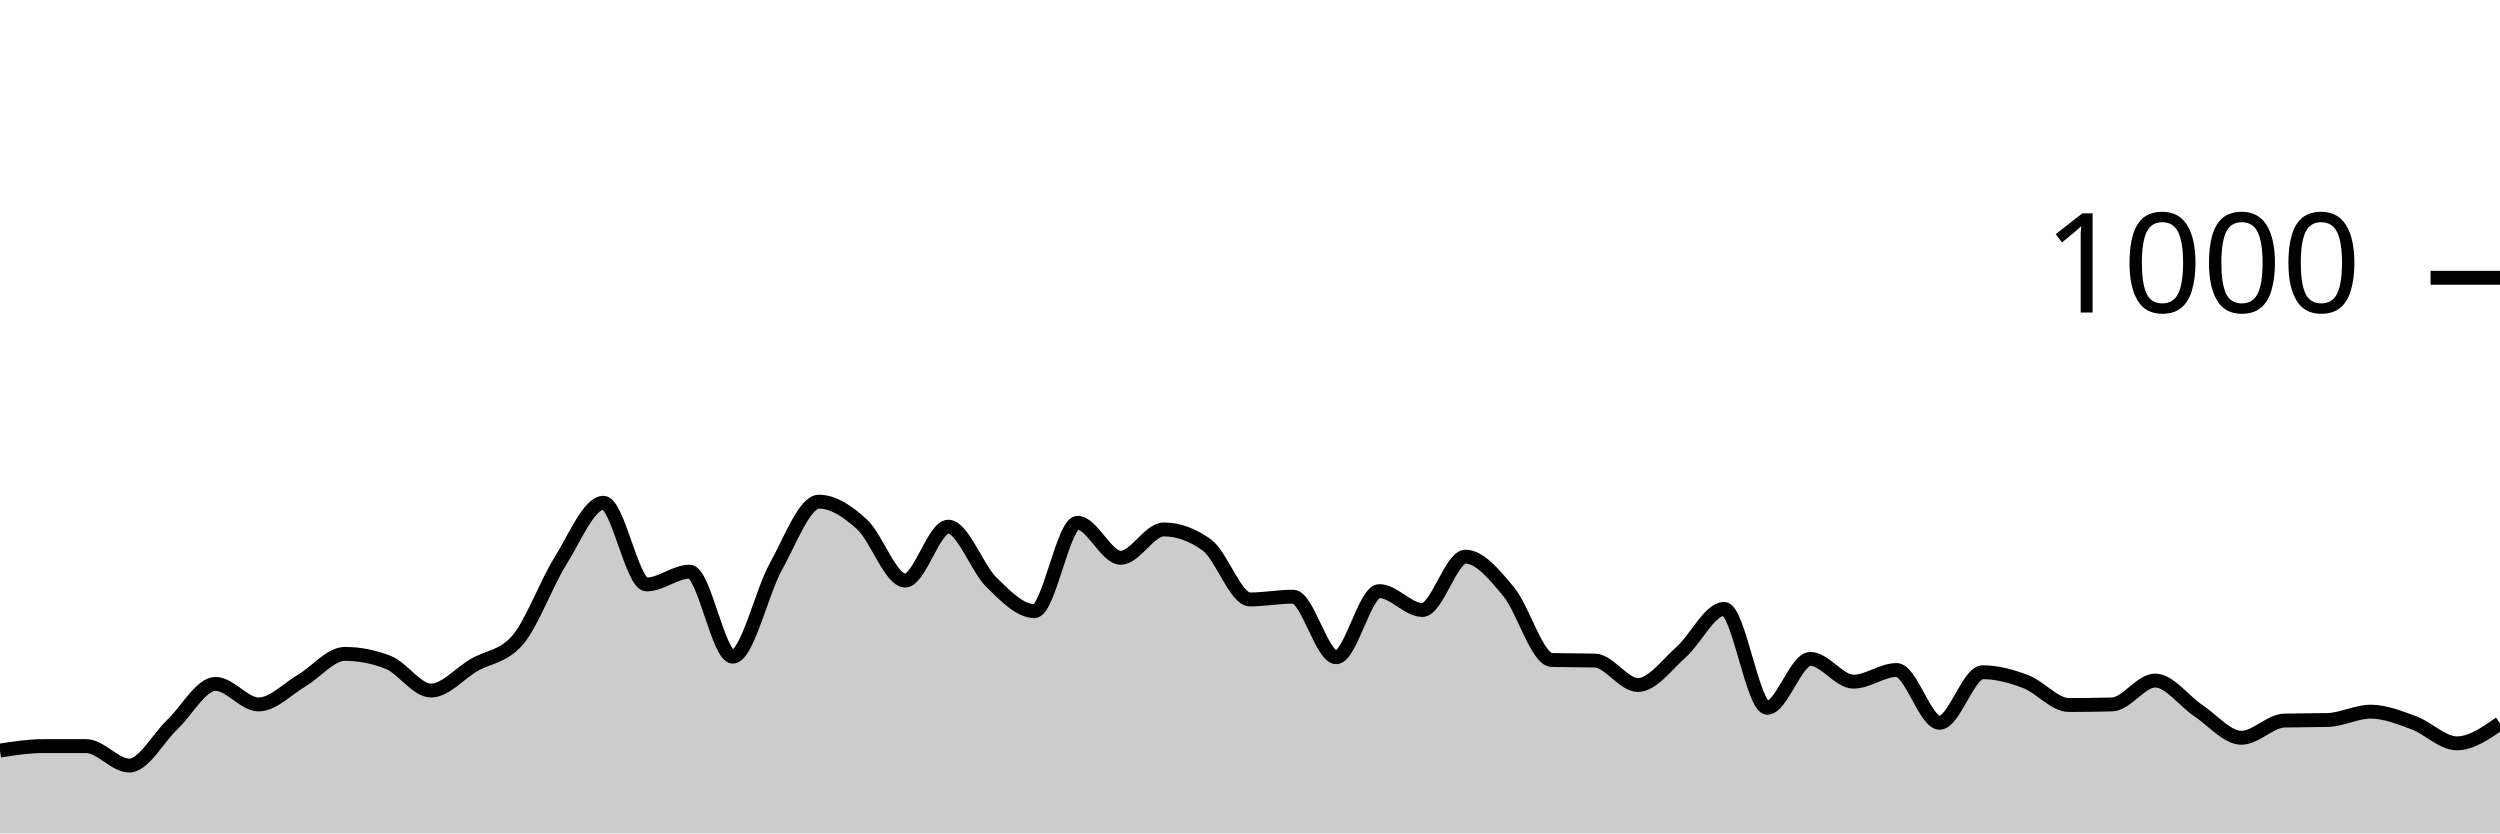
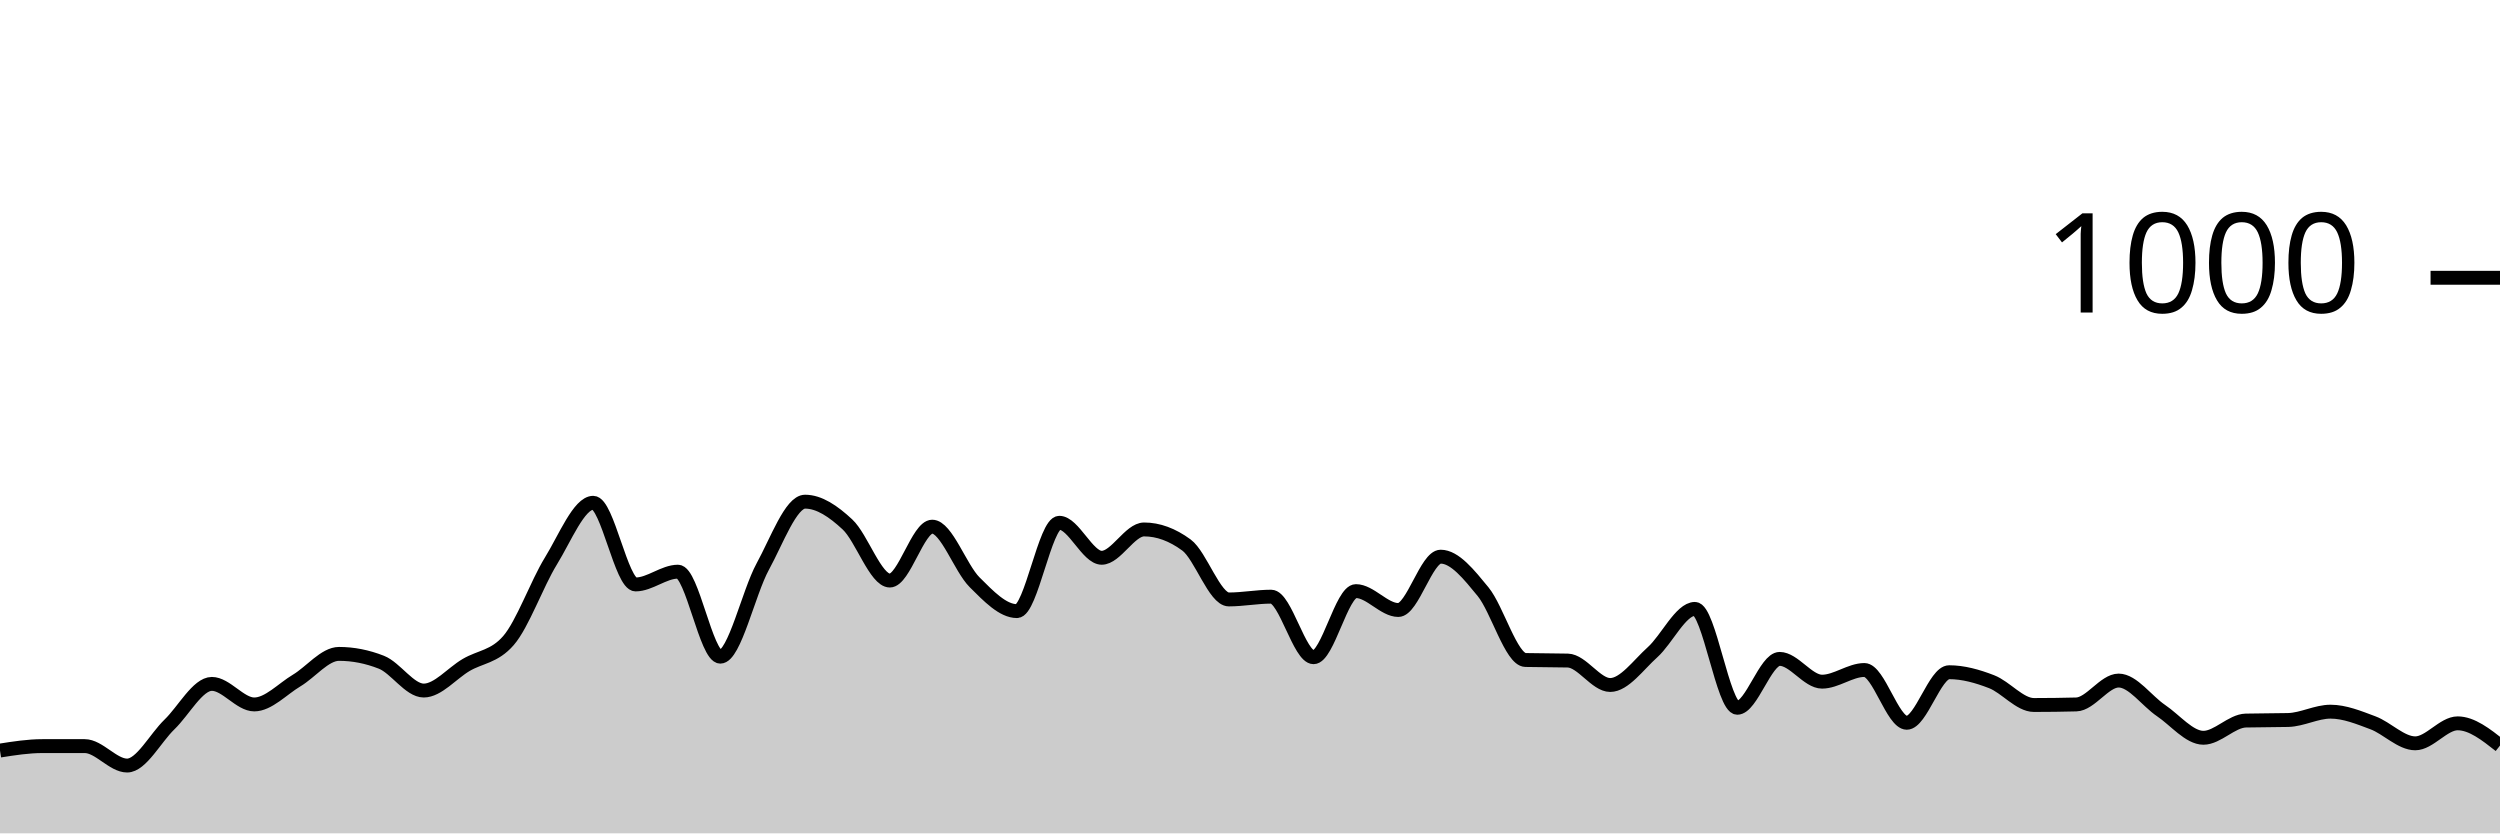
<svg xmlns="http://www.w3.org/2000/svg" viewBox="0 0 180 60">
  <g transform="translate(0,20)">
-     <path class="area" fill="rgba(0, 0, 0, 0.2)" d="M0,34.04C1.034,33.88,2.069,33.72,3.103,33.72C4.138,33.72,5.172,33.72,6.207,33.72C7.241,33.72,8.276,35.12,9.31,35.12C10.345,35.12,11.379,33.14,12.414,32.16C13.448,31.18,14.483,29.24,15.517,29.24C16.552,29.24,17.586,30.72,18.621,30.72C19.655,30.72,20.69,29.607,21.724,29C22.759,28.393,23.793,27.08,24.828,27.08C25.862,27.08,26.897,27.28,27.931,27.68C28.966,28.08,30,29.72,31.034,29.72C32.069,29.72,33.103,28.48,34.138,27.88C35.172,27.28,36.207,27.293,37.241,26.12C38.276,24.947,39.31,22.053,40.345,20.4C41.379,18.747,42.414,16.2,43.448,16.2C44.483,16.2,45.517,22.08,46.552,22.08C47.586,22.08,48.621,21.16,49.655,21.16C50.69,21.16,51.724,27.28,52.759,27.28C53.793,27.28,54.828,22.66,55.862,20.8C56.897,18.94,57.931,16.12,58.966,16.12C60,16.12,61.034,16.813,62.069,17.76C63.103,18.707,64.138,21.8,65.172,21.8C66.207,21.8,67.241,17.92,68.276,17.92C69.31,17.92,70.345,20.907,71.379,21.92C72.414,22.933,73.448,24,74.483,24C75.517,24,76.552,17.64,77.586,17.64C78.621,17.64,79.655,20.16,80.69,20.16C81.724,20.16,82.759,18.12,83.793,18.12C84.828,18.12,85.862,18.493,86.897,19.24C87.931,19.987,88.966,23.16,90,23.16C91.034,23.16,92.069,22.96,93.103,22.96C94.138,22.96,95.172,27.32,96.207,27.32C97.241,27.32,98.276,22.56,99.31,22.56C100.345,22.56,101.379,23.92,102.414,23.92C103.448,23.92,104.483,20.08,105.517,20.08C106.552,20.08,107.586,21.36,108.621,22.6C109.655,23.84,110.69,27.493,111.724,27.52C112.759,27.547,113.793,27.533,114.828,27.56C115.862,27.587,116.897,29.32,117.931,29.32C118.966,29.32,120,27.873,121.034,26.96C122.069,26.047,123.103,23.84,124.138,23.84C125.172,23.84,126.207,30.96,127.241,30.96C128.276,30.96,129.31,27.44,130.345,27.44C131.379,27.44,132.414,29.08,133.448,29.08C134.483,29.08,135.517,28.24,136.552,28.24C137.586,28.24,138.621,32.04,139.655,32.04C140.69,32.04,141.724,28.4,142.759,28.4C143.793,28.4,144.828,28.687,145.862,29.08C146.897,29.473,147.931,30.76,148.966,30.76C150,30.76,151.034,30.747,152.069,30.72C153.103,30.693,154.138,29,155.172,29C156.207,29,157.241,30.473,158.276,31.16C159.31,31.847,160.345,33.12,161.379,33.12C162.414,33.12,163.448,31.907,164.483,31.88C165.517,31.853,166.552,31.867,167.586,31.84C168.621,31.813,169.655,31.24,170.69,31.24C171.724,31.24,172.759,31.66,173.793,32.04C174.828,32.42,175.862,33.52,176.897,33.52C177.931,33.52,178.966,32.8,180,32.08L180,40C178.966,40,177.931,40,176.897,40C175.862,40,174.828,40,173.793,40C172.759,40,171.724,40,170.69,40C169.655,40,168.621,40,167.586,40C166.552,40,165.517,40,164.483,40C163.448,40,162.414,40,161.379,40C160.345,40,159.31,40,158.276,40C157.241,40,156.207,40,155.172,40C154.138,40,153.103,40,152.069,40C151.034,40,150,40,148.966,40C147.931,40,146.897,40,145.862,40C144.828,40,143.793,40,142.759,40C141.724,40,140.69,40,139.655,40C138.621,40,137.586,40,136.552,40C135.517,40,134.483,40,133.448,40C132.414,40,131.379,40,130.345,40C129.31,40,128.276,40,127.241,40C126.207,40,125.172,40,124.138,40C123.103,40,122.069,40,121.034,40C120,40,118.966,40,117.931,40C116.897,40,115.862,40,114.828,40C113.793,40,112.759,40,111.724,40C110.69,40,109.655,40,108.621,40C107.586,40,106.552,40,105.517,40C104.483,40,103.448,40,102.414,40C101.379,40,100.345,40,99.31,40C98.276,40,97.241,40,96.207,40C95.172,40,94.138,40,93.103,40C92.069,40,91.034,40,90,40C88.966,40,87.931,40,86.897,40C85.862,40,84.828,40,83.793,40C82.759,40,81.724,40,80.69,40C79.655,40,78.621,40,77.586,40C76.552,40,75.517,40,74.483,40C73.448,40,72.414,40,71.379,40C70.345,40,69.31,40,68.276,40C67.241,40,66.207,40,65.172,40C64.138,40,63.103,40,62.069,40C61.034,40,60,40,58.966,40C57.931,40,56.897,40,55.862,40C54.828,40,53.793,40,52.759,40C51.724,40,50.69,40,49.655,40C48.621,40,47.586,40,46.552,40C45.517,40,44.483,40,43.448,40C42.414,40,41.379,40,40.345,40C39.31,40,38.276,40,37.241,40C36.207,40,35.172,40,34.138,40C33.103,40,32.069,40,31.034,40C30,40,28.966,40,27.931,40C26.897,40,25.862,40,24.828,40C23.793,40,22.759,40,21.724,40C20.69,40,19.655,40,18.621,40C17.586,40,16.552,40,15.517,40C14.483,40,13.448,40,12.414,40C11.379,40,10.345,40,9.31,40C8.276,40,7.241,40,6.207,40C5.172,40,4.138,40,3.103,40C2.069,40,1.034,40,0,40Z" />
-     <path class="line" stroke="black" fill="none" d="M0,34.04C1.034,33.88,2.069,33.72,3.103,33.72C4.138,33.72,5.172,33.72,6.207,33.72C7.241,33.72,8.276,35.12,9.31,35.12C10.345,35.12,11.379,33.14,12.414,32.16C13.448,31.18,14.483,29.24,15.517,29.24C16.552,29.24,17.586,30.72,18.621,30.72C19.655,30.72,20.69,29.607,21.724,29C22.759,28.393,23.793,27.08,24.828,27.08C25.862,27.08,26.897,27.28,27.931,27.68C28.966,28.08,30,29.72,31.034,29.72C32.069,29.72,33.103,28.48,34.138,27.88C35.172,27.28,36.207,27.293,37.241,26.12C38.276,24.947,39.31,22.053,40.345,20.4C41.379,18.747,42.414,16.2,43.448,16.2C44.483,16.2,45.517,22.08,46.552,22.08C47.586,22.08,48.621,21.16,49.655,21.16C50.69,21.16,51.724,27.28,52.759,27.28C53.793,27.28,54.828,22.66,55.862,20.8C56.897,18.94,57.931,16.12,58.966,16.12C60,16.12,61.034,16.813,62.069,17.76C63.103,18.707,64.138,21.8,65.172,21.8C66.207,21.8,67.241,17.92,68.276,17.92C69.31,17.92,70.345,20.907,71.379,21.92C72.414,22.933,73.448,24,74.483,24C75.517,24,76.552,17.64,77.586,17.64C78.621,17.64,79.655,20.16,80.69,20.16C81.724,20.16,82.759,18.12,83.793,18.12C84.828,18.12,85.862,18.493,86.897,19.24C87.931,19.987,88.966,23.16,90,23.16C91.034,23.16,92.069,22.96,93.103,22.96C94.138,22.96,95.172,27.32,96.207,27.32C97.241,27.32,98.276,22.56,99.31,22.56C100.345,22.56,101.379,23.92,102.414,23.92C103.448,23.92,104.483,20.08,105.517,20.08C106.552,20.08,107.586,21.36,108.621,22.6C109.655,23.84,110.69,27.493,111.724,27.52C112.759,27.547,113.793,27.533,114.828,27.56C115.862,27.587,116.897,29.32,117.931,29.32C118.966,29.32,120,27.873,121.034,26.96C122.069,26.047,123.103,23.84,124.138,23.84C125.172,23.84,126.207,30.96,127.241,30.96C128.276,30.96,129.31,27.44,130.345,27.44C131.379,27.44,132.414,29.08,133.448,29.08C134.483,29.08,135.517,28.24,136.552,28.24C137.586,28.24,138.621,32.04,139.655,32.04C140.69,32.04,141.724,28.4,142.759,28.4C143.793,28.4,144.828,28.687,145.862,29.08C146.897,29.473,147.931,30.76,148.966,30.76C150,30.76,151.034,30.747,152.069,30.72C153.103,30.693,154.138,29,155.172,29C156.207,29,157.241,30.473,158.276,31.16C159.31,31.847,160.345,33.12,161.379,33.12C162.414,33.12,163.448,31.907,164.483,31.88C165.517,31.853,166.552,31.867,167.586,31.84C168.621,31.813,169.655,31.24,170.69,31.24C171.724,31.24,172.759,31.66,173.793,32.04C174.828,32.42,175.862,33.52,176.897,33.52C177.931,33.52,178.966,32.8,180,32.08" />
+     <path class="area" fill="rgba(0, 0, 0, 0.2)" d="M0,34.04C1.017,33.88,2.034,33.72,3.051,33.72C4.068,33.72,5.085,33.72,6.102,33.72C7.119,33.72,8.136,35.12,9.153,35.12C10.169,35.12,11.186,33.14,12.203,32.16C13.22,31.18,14.237,29.24,15.254,29.24C16.271,29.24,17.288,30.72,18.305,30.72C19.322,30.72,20.339,29.607,21.356,29C22.373,28.393,23.39,27.08,24.407,27.08C25.424,27.08,26.441,27.28,27.458,27.68C28.475,28.08,29.492,29.72,30.508,29.72C31.525,29.72,32.542,28.48,33.559,27.88C34.576,27.28,35.593,27.293,36.61,26.12C37.627,24.947,38.644,22.053,39.661,20.4C40.678,18.747,41.695,16.2,42.712,16.2C43.729,16.2,44.746,22.08,45.763,22.08C46.78,22.08,47.797,21.16,48.814,21.16C49.831,21.16,50.847,27.28,51.864,27.28C52.881,27.28,53.898,22.66,54.915,20.8C55.932,18.94,56.949,16.12,57.966,16.12C58.983,16.12,60,16.813,61.017,17.76C62.034,18.707,63.051,21.8,64.068,21.8C65.085,21.8,66.102,17.92,67.119,17.92C68.136,17.92,69.153,20.907,70.169,21.92C71.186,22.933,72.203,24,73.22,24C74.237,24,75.254,17.64,76.271,17.64C77.288,17.64,78.305,20.16,79.322,20.16C80.339,20.16,81.356,18.12,82.373,18.12C83.39,18.12,84.407,18.493,85.424,19.24C86.441,19.987,87.458,23.16,88.475,23.16C89.492,23.16,90.508,22.96,91.525,22.96C92.542,22.96,93.559,27.32,94.576,27.32C95.593,27.32,96.61,22.56,97.627,22.56C98.644,22.56,99.661,23.92,100.678,23.92C101.695,23.92,102.712,20.08,103.729,20.08C104.746,20.08,105.763,21.36,106.78,22.6C107.797,23.84,108.814,27.493,109.831,27.52C110.847,27.547,111.864,27.533,112.881,27.56C113.898,27.587,114.915,29.32,115.932,29.32C116.949,29.32,117.966,27.873,118.983,26.96C120,26.047,121.017,23.84,122.034,23.84C123.051,23.84,124.068,30.96,125.085,30.96C126.102,30.96,127.119,27.44,128.136,27.44C129.153,27.44,130.169,29.08,131.186,29.08C132.203,29.08,133.22,28.24,134.237,28.24C135.254,28.24,136.271,32.04,137.288,32.04C138.305,32.04,139.322,28.4,140.339,28.4C141.356,28.4,142.373,28.687,143.39,29.08C144.407,29.473,145.424,30.76,146.441,30.76C147.458,30.76,148.475,30.747,149.492,30.72C150.508,30.693,151.525,29,152.542,29C153.559,29,154.576,30.473,155.593,31.16C156.61,31.847,157.627,33.12,158.644,33.12C159.661,33.12,160.678,31.907,161.695,31.88C162.712,31.853,163.729,31.867,164.746,31.84C165.763,31.813,166.78,31.24,167.797,31.24C168.814,31.24,169.831,31.66,170.847,32.04C171.864,32.42,172.881,33.52,173.898,33.52C174.915,33.52,175.932,32.08,176.949,32.08C177.966,32.08,178.983,32.88,180,33.68L180,40C178.983,40,177.966,40,176.949,40C175.932,40,174.915,40,173.898,40C172.881,40,171.864,40,170.847,40C169.831,40,168.814,40,167.797,40C166.78,40,165.763,40,164.746,40C163.729,40,162.712,40,161.695,40C160.678,40,159.661,40,158.644,40C157.627,40,156.61,40,155.593,40C154.576,40,153.559,40,152.542,40C151.525,40,150.508,40,149.492,40C148.475,40,147.458,40,146.441,40C145.424,40,144.407,40,143.39,40C142.373,40,141.356,40,140.339,40C139.322,40,138.305,40,137.288,40C136.271,40,135.254,40,134.237,40C133.22,40,132.203,40,131.186,40C130.169,40,129.153,40,128.136,40C127.119,40,126.102,40,125.085,40C124.068,40,123.051,40,122.034,40C121.017,40,120,40,118.983,40C117.966,40,116.949,40,115.932,40C114.915,40,113.898,40,112.881,40C111.864,40,110.847,40,109.831,40C108.814,40,107.797,40,106.78,40C105.763,40,104.746,40,103.729,40C102.712,40,101.695,40,100.678,40C99.661,40,98.644,40,97.627,40C96.61,40,95.593,40,94.576,40C93.559,40,92.542,40,91.525,40C90.508,40,89.492,40,88.475,40C87.458,40,86.441,40,85.424,40C84.407,40,83.39,40,82.373,40C81.356,40,80.339,40,79.322,40C78.305,40,77.288,40,76.271,40C75.254,40,74.237,40,73.22,40C72.203,40,71.186,40,70.169,40C69.153,40,68.136,40,67.119,40C66.102,40,65.085,40,64.068,40C63.051,40,62.034,40,61.017,40C60,40,58.983,40,57.966,40C56.949,40,55.932,40,54.915,40C53.898,40,52.881,40,51.864,40C50.847,40,49.831,40,48.814,40C47.797,40,46.78,40,45.763,40C44.746,40,43.729,40,42.712,40C41.695,40,40.678,40,39.661,40C38.644,40,37.627,40,36.61,40C35.593,40,34.576,40,33.559,40C32.542,40,31.525,40,30.508,40C29.492,40,28.475,40,27.458,40C26.441,40,25.424,40,24.407,40C23.39,40,22.373,40,21.356,40C20.339,40,19.322,40,18.305,40C17.288,40,16.271,40,15.254,40C14.237,40,13.22,40,12.203,40C11.186,40,10.169,40,9.153,40C8.136,40,7.119,40,6.102,40C5.085,40,4.068,40,3.051,40C2.034,40,1.017,40,0,40Z" />
+     <path class="line" stroke="black" fill="none" d="M0,34.04C1.017,33.88,2.034,33.72,3.051,33.72C4.068,33.72,5.085,33.72,6.102,33.72C7.119,33.72,8.136,35.12,9.153,35.12C10.169,35.12,11.186,33.14,12.203,32.16C13.22,31.18,14.237,29.24,15.254,29.24C16.271,29.24,17.288,30.72,18.305,30.72C19.322,30.72,20.339,29.607,21.356,29C22.373,28.393,23.39,27.08,24.407,27.08C25.424,27.08,26.441,27.28,27.458,27.68C28.475,28.08,29.492,29.72,30.508,29.72C31.525,29.72,32.542,28.48,33.559,27.88C34.576,27.28,35.593,27.293,36.61,26.12C37.627,24.947,38.644,22.053,39.661,20.4C40.678,18.747,41.695,16.2,42.712,16.2C43.729,16.2,44.746,22.08,45.763,22.08C46.78,22.08,47.797,21.16,48.814,21.16C49.831,21.16,50.847,27.28,51.864,27.28C52.881,27.28,53.898,22.66,54.915,20.8C55.932,18.94,56.949,16.12,57.966,16.12C58.983,16.12,60,16.813,61.017,17.76C62.034,18.707,63.051,21.8,64.068,21.8C65.085,21.8,66.102,17.92,67.119,17.92C68.136,17.92,69.153,20.907,70.169,21.92C71.186,22.933,72.203,24,73.22,24C74.237,24,75.254,17.64,76.271,17.64C77.288,17.64,78.305,20.16,79.322,20.16C80.339,20.16,81.356,18.12,82.373,18.12C83.39,18.12,84.407,18.493,85.424,19.24C86.441,19.987,87.458,23.16,88.475,23.16C89.492,23.16,90.508,22.96,91.525,22.96C92.542,22.96,93.559,27.32,94.576,27.32C95.593,27.32,96.61,22.56,97.627,22.56C98.644,22.56,99.661,23.92,100.678,23.92C101.695,23.92,102.712,20.08,103.729,20.08C104.746,20.08,105.763,21.36,106.78,22.6C107.797,23.84,108.814,27.493,109.831,27.52C110.847,27.547,111.864,27.533,112.881,27.56C113.898,27.587,114.915,29.32,115.932,29.32C116.949,29.32,117.966,27.873,118.983,26.96C120,26.047,121.017,23.84,122.034,23.84C123.051,23.84,124.068,30.96,125.085,30.96C126.102,30.96,127.119,27.44,128.136,27.44C129.153,27.44,130.169,29.08,131.186,29.08C132.203,29.08,133.22,28.24,134.237,28.24C135.254,28.24,136.271,32.04,137.288,32.04C138.305,32.04,139.322,28.4,140.339,28.4C141.356,28.4,142.373,28.687,143.39,29.08C144.407,29.473,145.424,30.76,146.441,30.76C147.458,30.76,148.475,30.747,149.492,30.72C150.508,30.693,151.525,29,152.542,29C153.559,29,154.576,30.473,155.593,31.16C156.61,31.847,157.627,33.12,158.644,33.12C159.661,33.12,160.678,31.907,161.695,31.88C162.712,31.853,163.729,31.867,164.746,31.84C165.763,31.813,166.78,31.24,167.797,31.24C168.814,31.24,169.831,31.66,170.847,32.04C171.864,32.42,172.881,33.52,173.898,33.52C174.915,33.52,175.932,32.08,176.949,32.08C177.966,32.08,178.983,32.88,180,33.68" />
    <path class="axis-ceiling" stroke-width="1" stroke="black" fill="none" d="M175,0L180,0" />
    <text class="axis-ceiling-label" font-family="sans-serif" text-anchor="end" font-size="10px" x="170" y="2.5">1000</text>
  </g>
</svg>
